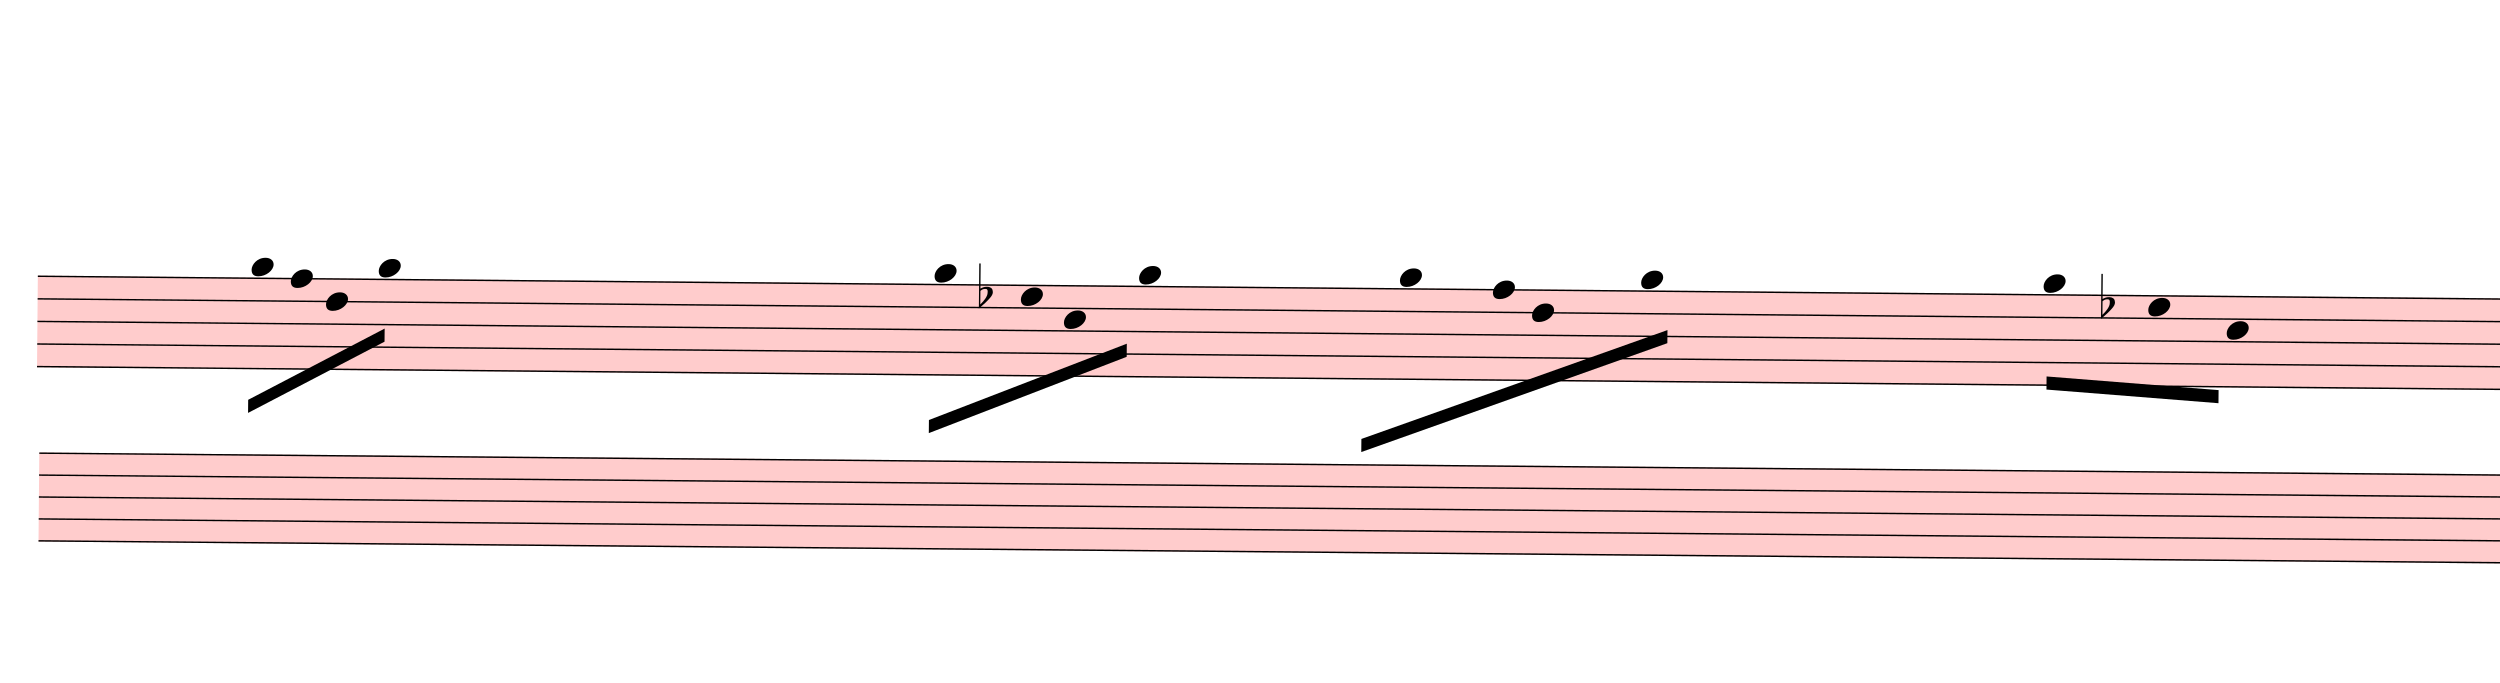
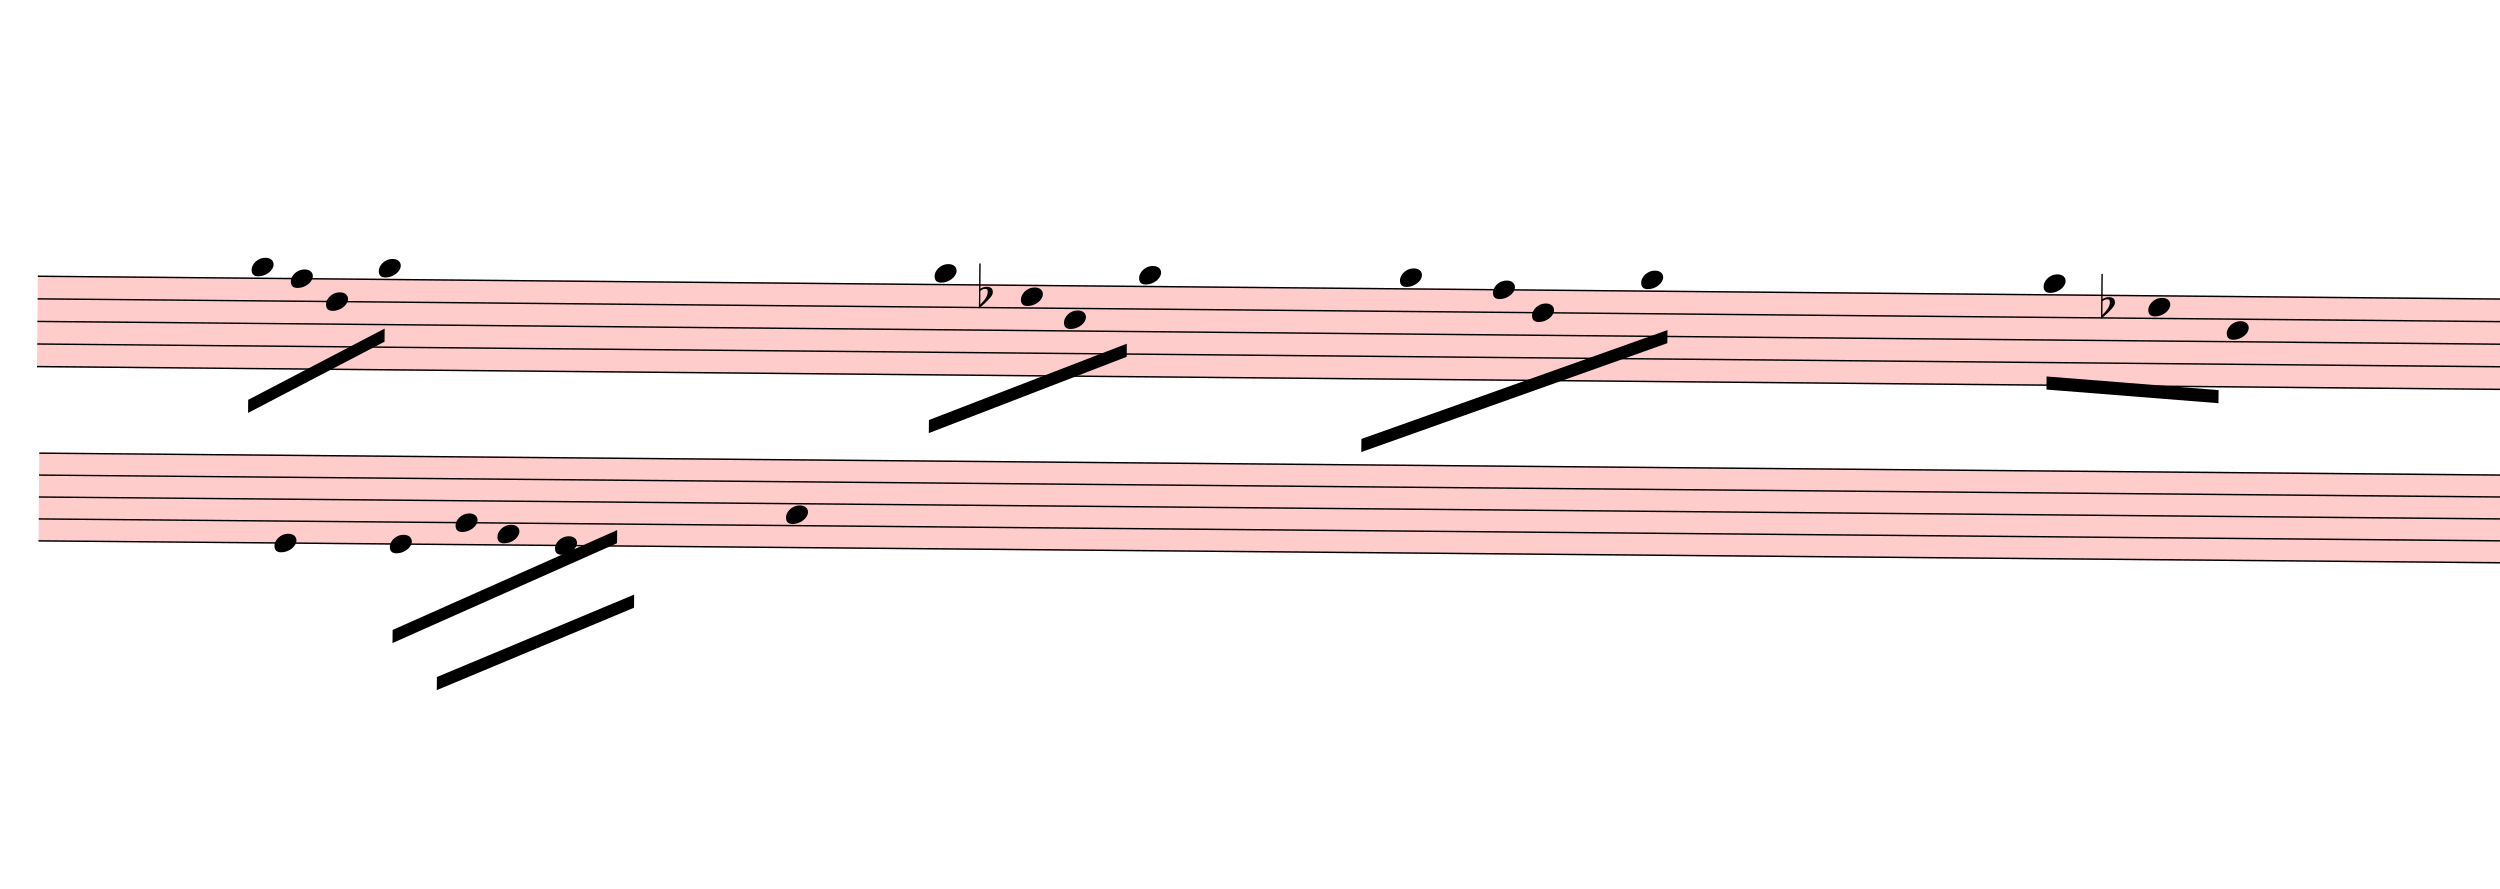
- <svg xmlns="http://www.w3.org/2000/svg" viewBox="1773 6020.5 17163 4685" version="1.1" overflow="visible">
+ <svg xmlns="http://www.w3.org/2000/svg" viewBox="1773 6020.5 17163 6096.5" version="1.1" overflow="visible">
  <defs>
    <style type="text/css">
    /* .staff * {
      fill: #000;
      stroke: #000;
    }

    .deletionBack {
      fill: #00000033;
    } */
  </style>
    <symbol id="sym_notehead_quarter" viewBox="0 0 1000 1000" overflow="inherit">
      <path transform="scale(1,-1)" d="M0 -39c0 68 73 172 200 172c66 0 114 -37 114 -95c0 -84 -106 -171 -218 -171c-64 0 -96 30 -96 94z" />
    </symbol>
    <symbol id="sym_accid_f" viewBox="0 0 1000 1000" overflow="inherit">
      <path transform="scale(1,-1)" d="M20 110c32 16 54 27 93 27c26 0 35 -3 54 -13c13 -7 24 -20 27 -38l4 -25c0 -28 -16 -57 -45 -89c-23 -25 -39 -44 -65 -68l-88 -79v644h20v-359zM90 106c-32 0 -48 -10 -70 -29v-194c31 31 54 59 71 84c21 32 32 59 32 84c0 9 1 16 1 20c0 14 -3 21 -11 30l-8 3z" />
    </symbol>
  </defs>
  <g class="rastrums">
    <g class="rastrum" data-id="ra0485b17-ec10-4230-8b81-e97e264dd51c" style="transform: rotate(0.53deg); transform-origin: 2106px 7893px;">
      <g class="rastrum bounding-box" data-id="bbox-ra0485b17-ec10-4230-8b81-e97e264dd51c">
        <rect x="2106" y="7893" width="22473" height="630" fill="#ff000033" />
      </g>
      <path d="M2106 7898 L24579 7898" stroke-width="10" stroke="black" />
      <path d="M2106 8053 L24579 8053" stroke-width="10" stroke="black" />
      <path d="M2106 8208 L24579 8208" stroke-width="10" stroke="black" />
      <path d="M2106 8363 L24579 8363" stroke-width="10" stroke="black" />
      <path d="M2106 8518 L24579 8518" stroke-width="10" stroke="black" />
    </g>
    <g class="rastrum" data-id="r0596fb2b-f78a-4883-ae1a-a5fb3914a6d5" style="transform: rotate(0.51deg); transform-origin: 2124px 9108px;">
      <g class="rastrum bounding-box" data-id="bbox-r0596fb2b-f78a-4883-ae1a-a5fb3914a6d5">
        <rect x="2124" y="9108" width="22464" height="612" fill="#ff000033" />
      </g>
      <path d="M2124 9113 L24588 9113" stroke-width="10" stroke="black" />
      <path d="M2124 9263.5 L24588 9263.5" stroke-width="10" stroke="black" />
      <path d="M2124 9414 L24588 9414" stroke-width="10" stroke="black" />
      <path d="M2124 9564.5 L24588 9564.5" stroke-width="10" stroke="black" />
      <path d="M2124 9715 L24588 9715" stroke-width="10" stroke="black" />
    </g>
  </g>
  <g class="draft" data-label="2" data-id="d505c1b07-7f00-4029-9e50-112b1067c29b">
    <g class="system" data-id="s0679253f-2eb3-4d9f-808b-dec3c5610964">
      <g class="staff" data-n="1" data-rastrum="ra0485b17-ec10-4230-8b81-e97e264dd51c" style="transform: rotate(0.53deg); transform-origin: 2106px 7893px;">
        <g class="note" data-id="d79b239cd-61c8-4ba0-9c7d-84175db07f7c" data-stem.dir="down">
          <g class="notehead">
            <use href="#sym_notehead_quarter" height="480px" width="480px" x="3573" y="7820.5" />
          </g>
          <g class="ledgerLines above" />
          <g class="stem">
            <path d="M3573 7820.5 L3573 8363" stroke-width="14" />
          </g>
        </g>
        <g class="note" data-id="de9592ea8-182f-4037-a6a1-66ae2d83b34d" data-stem.dir="down">
          <g class="notehead">
            <use href="#sym_notehead_quarter" height="480px" width="480px" x="3843" y="7898" />
          </g>
          <g class="stem">
            <path d="M3843 7898 L3843 8363" stroke-width="14" />
          </g>
        </g>
        <g class="note" data-id="dd1d0cb19-40c3-4835-ad62-a89d5efd8d26" data-stem.dir="down">
          <g class="notehead">
            <use href="#sym_notehead_quarter" height="480px" width="480px" x="4086" y="8053" />
          </g>
          <g class="stem">
            <path d="M4086 8053 L4086 8285.5" stroke-width="14" />
          </g>
        </g>
        <g class="note" data-id="ddfcf2845-d4c4-4207-a728-2e284556f11a" data-stem.dir="down">
          <g class="notehead">
            <use href="#sym_notehead_quarter" height="480px" width="480px" x="4446" y="7820.5" />
          </g>
          <g class="ledgerLines above" />
          <g class="stem">
            <path d="M4446 7820.5 L4446 8208" stroke-width="14" />
          </g>
        </g>
        <g class="note" data-id="da907c176-629d-401d-8957-c1afd7fe228c" data-stem.dir="down">
          <g class="notehead">
            <use href="#sym_notehead_quarter" height="480px" width="480px" x="8262" y="7820.5" />
          </g>
          <g class="ledgerLines above" />
          <g class="stem">
            <path d="M8262 7820.5 L8262 8595.5" stroke-width="14" />
          </g>
        </g>
        <g class="note" data-id="d03750a36-5fc8-4d69-b924-3e21341c3034" data-stem.dir="down">
          <g class="notehead">
            <use href="#sym_notehead_quarter" height="480px" width="480px" x="8856" y="7975.5" />
          </g>
          <g class="stem">
            <path d="M8856 7975.5 L8856 8518" stroke-width="14" />
          </g>
        </g>
        <g class="note" data-id="de813f106-95c4-4f43-931d-c3e3eb5d9d3c" data-stem.dir="down">
          <g class="notehead">
            <use href="#sym_notehead_quarter" height="480px" width="480px" x="9153" y="8130.5" />
          </g>
          <g class="stem">
            <path d="M9153 8130.5 L9153 8285.5" stroke-width="14" />
          </g>
        </g>
        <g class="note" data-id="d54681bbc-93f7-433f-acfa-e168664cdb35" data-stem.dir="down">
          <g class="notehead">
            <use href="#sym_notehead_quarter" height="480px" width="480px" x="9666" y="7820.5" />
          </g>
          <g class="ledgerLines above" />
          <g class="stem">
            <path d="M9666 7820.5 L9666 8053" stroke-width="14" />
          </g>
        </g>
        <g class="note" data-id="ddcd0793b-e57c-41fc-9dc8-8610419b7db4" data-stem.dir="down">
          <g class="notehead">
            <use href="#sym_notehead_quarter" height="480px" width="480px" x="11457" y="7820.5" />
          </g>
          <g class="ledgerLines above" />
          <g class="stem">
            <path d="M11457 7820.5 L11457 8750.5" stroke-width="14" />
          </g>
        </g>
        <g class="note" data-id="ddb155ce1-363a-486c-b2de-fa6e8e0fb0ff" data-stem.dir="down">
          <g class="notehead">
            <use href="#sym_notehead_quarter" height="480px" width="480px" x="12096" y="7898" />
          </g>
          <g class="stem">
            <path d="M12096 7898 L12096 8363" stroke-width="14" />
          </g>
        </g>
        <g class="note" data-id="d7b31c53f-30aa-4631-8a0e-9f3bf49bc0eb" data-stem.dir="down">
          <g class="notehead">
            <use href="#sym_notehead_quarter" height="480px" width="480px" x="12366" y="8053" />
          </g>
          <g class="stem">
            <path d="M12366 8053 L12366 8363" stroke-width="14" />
          </g>
        </g>
        <g class="note" data-id="d7cb9da31-9bab-43fb-8f9c-34402b15ab7d" data-stem.dir="down">
          <g class="notehead">
            <use href="#sym_notehead_quarter" height="480px" width="480px" x="13113" y="7820.5" />
          </g>
          <g class="ledgerLines above" />
          <g class="stem">
            <path d="M13113 7820.5 L13113 8208" stroke-width="14" />
          </g>
        </g>
        <g class="note" data-id="db3eb5809-bc2b-4ee7-a996-42f7c426b3a2" data-stem.dir="down">
          <g class="notehead">
            <use href="#sym_notehead_quarter" height="480px" width="480px" x="15876" y="7820.5" />
          </g>
          <g class="ledgerLines above" />
          <g class="stem">
            <path d="M15876 7820.5 L15876 8518" stroke-width="14" />
          </g>
        </g>
        <g class="note" data-id="dbc9943f9-ef8c-4c22-bfeb-b06bb07292c5" data-stem.dir="down">
          <g class="notehead">
            <use href="#sym_notehead_quarter" height="480px" width="480px" x="16596" y="7975.5" />
          </g>
          <g class="stem">
            <path d="M16596 7975.5 L16596 8905.5" stroke-width="14" />
          </g>
        </g>
        <g class="note" data-id="db5d48a5e-ba9b-447b-a2f9-76b66f78a0ab" data-stem.dir="down">
          <g class="notehead">
            <use href="#sym_notehead_quarter" height="480px" width="480px" x="17136" y="8130.5" />
          </g>
          <g class="stem">
            <path d="M17136 8130.5 L17136 8750.5" stroke-width="14" />
          </g>
        </g>
        <g class="accid" data-id="dc4ab0636-527d-4c66-9ef6-9b1fc0f739ab">
          <use href="#sym_accid_f" height="480px" width="480px" x="8568" y="7975.5" />
        </g>
        <g class="accid" data-id="dcbf0ab45-dec0-4af3-b0ed-a1ae67f76249">
          <use href="#sym_accid_f" height="480px" width="480px" x="16272" y="7975.5" />
        </g>
      </g>
-       <g class="staff" data-n="2" data-rastrum="r0596fb2b-f78a-4883-ae1a-a5fb3914a6d5" style="transform: rotate(0.51deg); transform-origin: 2124px 9108px;" />
+       <g class="staff" data-n="2" data-rastrum="r0596fb2b-f78a-4883-ae1a-a5fb3914a6d5" style="transform: rotate(0.51deg); transform-origin: 2124px 9108px;">
+         <g class="note" data-id="d5604f88c-56d0-44f1-af88-69566e23575d" data-stem.dir="down">
+           <g class="notehead">
+             <use href="#sym_notehead_quarter" height="480px" width="480px" x="3744" y="9715" />
+           </g>
+           <g class="stem">
+             <path d="M3744 9715 L3744 10317" stroke-width="14" />
+           </g>
+         </g>
+         <g class="note" data-id="da90fdd2e-b509-47bf-868f-a135d68f9d85" data-stem.dir="down">
+           <g class="notehead">
+             <use href="#sym_notehead_quarter" height="480px" width="480px" x="4536" y="9715" />
+           </g>
+           <g class="stem">
+             <path d="M4536 9715 L4536 10016" stroke-width="14" />
+           </g>
+         </g>
+         <g class="note" data-id="df1808e31-de18-4658-8c7c-a57471c8bc89" data-stem.dir="down">
+           <g class="notehead">
+             <use href="#sym_notehead_quarter" height="480px" width="480px" x="4986" y="9564.5" />
+           </g>
+           <g class="stem">
+             <path d="M4986 9564.5 L4986 9715" stroke-width="14" />
+           </g>
+         </g>
+         <g class="note" data-id="d30c4eaab-fc12-4edb-a92b-c6a1a60e3615" data-stem.dir="down">
+           <g class="notehead">
+             <use href="#sym_notehead_quarter" height="480px" width="480px" x="5274" y="9639.75" />
+           </g>
+           <g class="stem">
+             <path d="M5274 9639.75 L5274 9940.75" stroke-width="14" />
+           </g>
+         </g>
+         <g class="note" data-id="d960862aa-ca0d-4744-af3f-bc7fde72f55f" data-stem.dir="down">
+           <g class="notehead">
+             <use href="#sym_notehead_quarter" height="480px" width="480px" x="5670" y="9715" />
+           </g>
+           <g class="stem">
+             <path d="M5670 9715 L5670 10016" stroke-width="14" />
+           </g>
+         </g>
+         <g class="note" data-id="da5cb2dfe-4184-43b8-9f3f-a0a190991ff4" data-stem.dir="down">
+           <g class="notehead">
+             <use href="#sym_notehead_quarter" height="480px" width="480px" x="7254" y="9489.25" />
+           </g>
+           <g class="stem">
+             <path d="M7254 9489.25 L7254 9940.75" stroke-width="14" />
+           </g>
+         </g>
+       </g>
      <g class="beam" data-id="d333c2689-665d-4ec7-a59b-e5b377392152" style="transform: rotate(0.53deg); transform-origin: 2106px 7893px;">
        <polygon points="3557.7,8732.7 4490.1,8235 4490.1,8325 3557.7,8822.7" stroke-opacity="1" fill-opacity="1" />
      </g>
      <g class="beam" data-id="d98324219-4854-4bf7-b9f7-117f3cd194f2" style="transform: rotate(0.53deg); transform-origin: 2106px 7893px;">
        <polygon points="8232.3,8828.1 9585.9,8291.7 9585.9,8381.7 8232.3,8918.1" stroke-opacity="1" fill-opacity="1" />
      </g>
      <g class="beam" data-id="dad8c8f37-7eab-4b5f-804b-4c6e6cd903c5" style="transform: rotate(0.53deg); transform-origin: 2106px 7893px;">
        <polygon points="11202.3,8930.7 13296.6,8163.9 13296.6,8253.9 11202.3,9020.7" stroke-opacity="1" fill-opacity="1" />
      </g>
      <g class="beam" data-id="ddd7a9054-63b9-4829-af8d-b5a19c5c6393" style="transform: rotate(0.53deg); transform-origin: 2106px 7893px;">
        <polygon points="15902.1,8458.2 17083.8,8541 17083.8,8631 15902.1,8548.2" stroke-opacity="1" fill-opacity="1" />
+       </g>
+       <g class="beam" data-id="dfda323f2-7b59-4073-b9b5-11b19fffbd27" style="transform: rotate(0.51deg); transform-origin: 2124px 9108px;">
+         <polygon points="4560.3,10305 6095.7,9605.7 6095.7,9695.7 4560.3,10395" stroke-opacity="1" fill-opacity="1" />
+       </g>
+       <g class="beam" data-id="dad2ddc8a-5030-4481-ba14-9e94296a3d88" style="transform: rotate(0.51deg); transform-origin: 2124px 9108px;">
+         <polygon points="4867.2,10625.4 6216.3,10047.6 6216.3,10137.6 4867.2,10715.4" stroke-opacity="1" fill-opacity="1" />
      </g>
    </g>
    <g class="deletions" />
  </g>
</svg>
